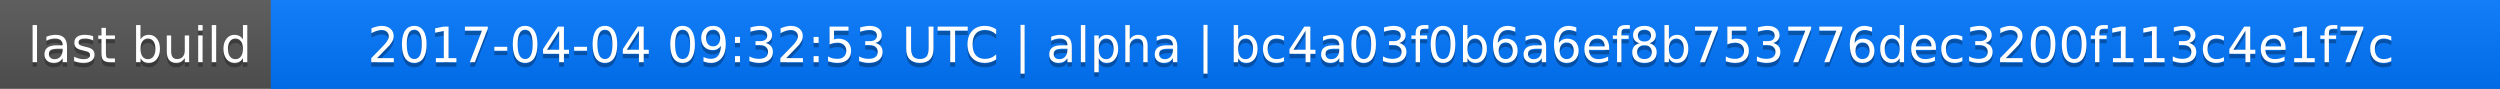
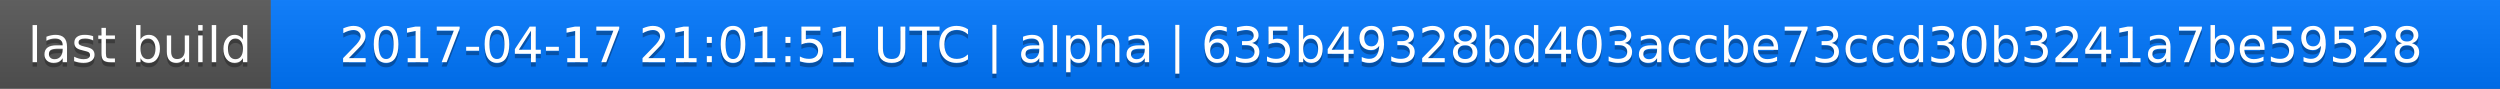
<svg xmlns="http://www.w3.org/2000/svg" width="563" height="20">
  <linearGradient id="a" x2="0" y2="100%">
    <stop offset="0" stop-color="#bbb" stop-opacity=".1" />
    <stop offset="1" stop-opacity=".1" />
  </linearGradient>
  <rect rx="0" width="563" height="20" fill="#555" />
  <rect rx="0" x="61" width="502" height="20" fill="#07f" />
  <path fill="#07f" d="M61 0h4v20h-4z" />
  <rect rx="0" width="563" height="20" fill="url(#a)" />
  <g fill="#fff" text-anchor="middle" font-family="DejaVu Sans,Verdana,Geneva,sans-serif" font-size="11">
    <text x="31.5" y="15" fill="#010101" fill-opacity=".3">last build</text>
    <text x="31.5" y="14">last build</text>
-     <text x="311" y="15" fill="#010101" fill-opacity=".3">2017-04-04 09:32:53 UTC | alpha | bc4a03f0b6a6ef8b753776dec3200f113c4e1f7c</text>
-     <text x="311" y="14">2017-04-04 09:32:53 UTC | alpha | bc4a03f0b6a6ef8b753776dec3200f113c4e1f7c</text>
+     <text x="311" y="15" fill="#010101" fill-opacity=".3">2017-04-17 21:01:51 UTC | alpha | 635b49328bd403accbe73ccd30b3241a7be59528</text>
+     <text x="311" y="14">2017-04-17 21:01:51 UTC | alpha | 635b49328bd403accbe73ccd30b3241a7be59528</text>
  </g>
</svg>
